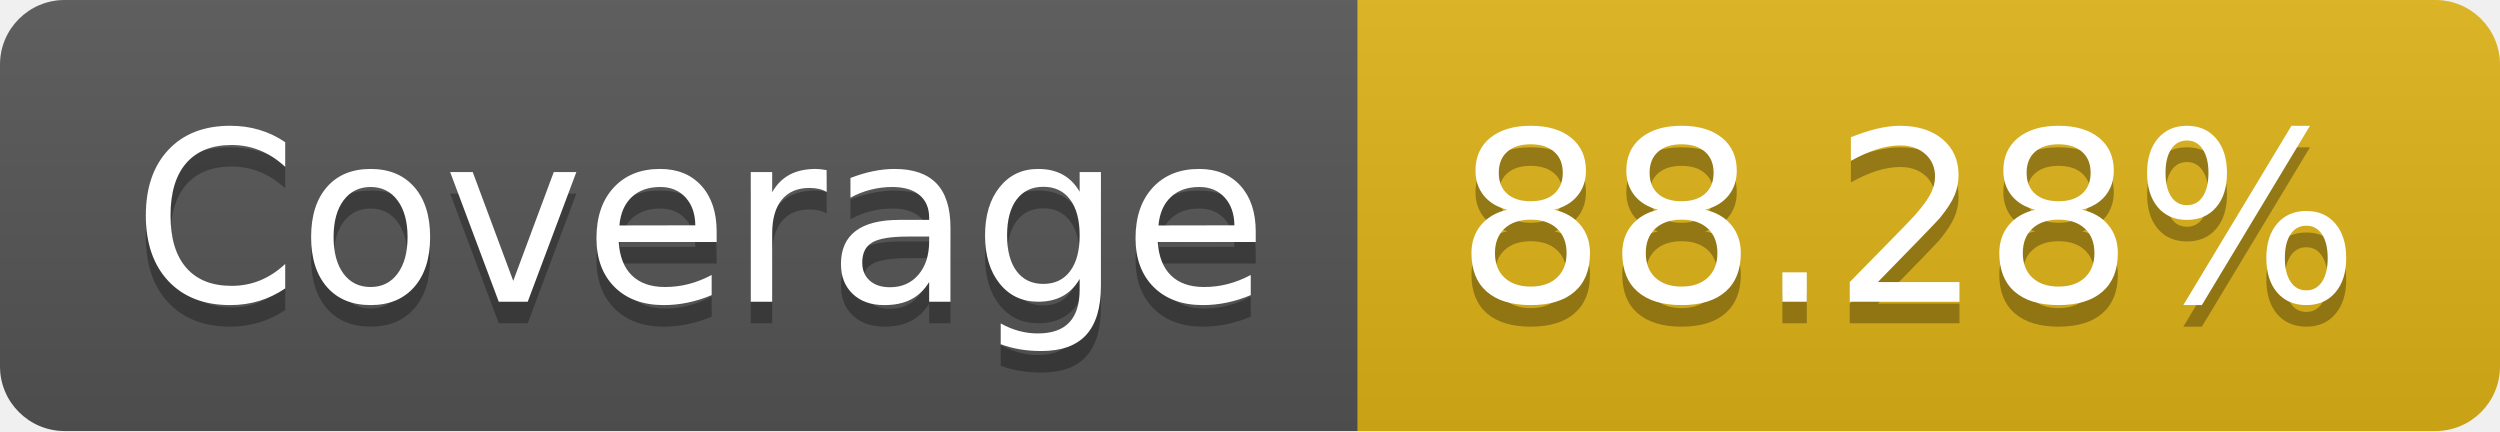
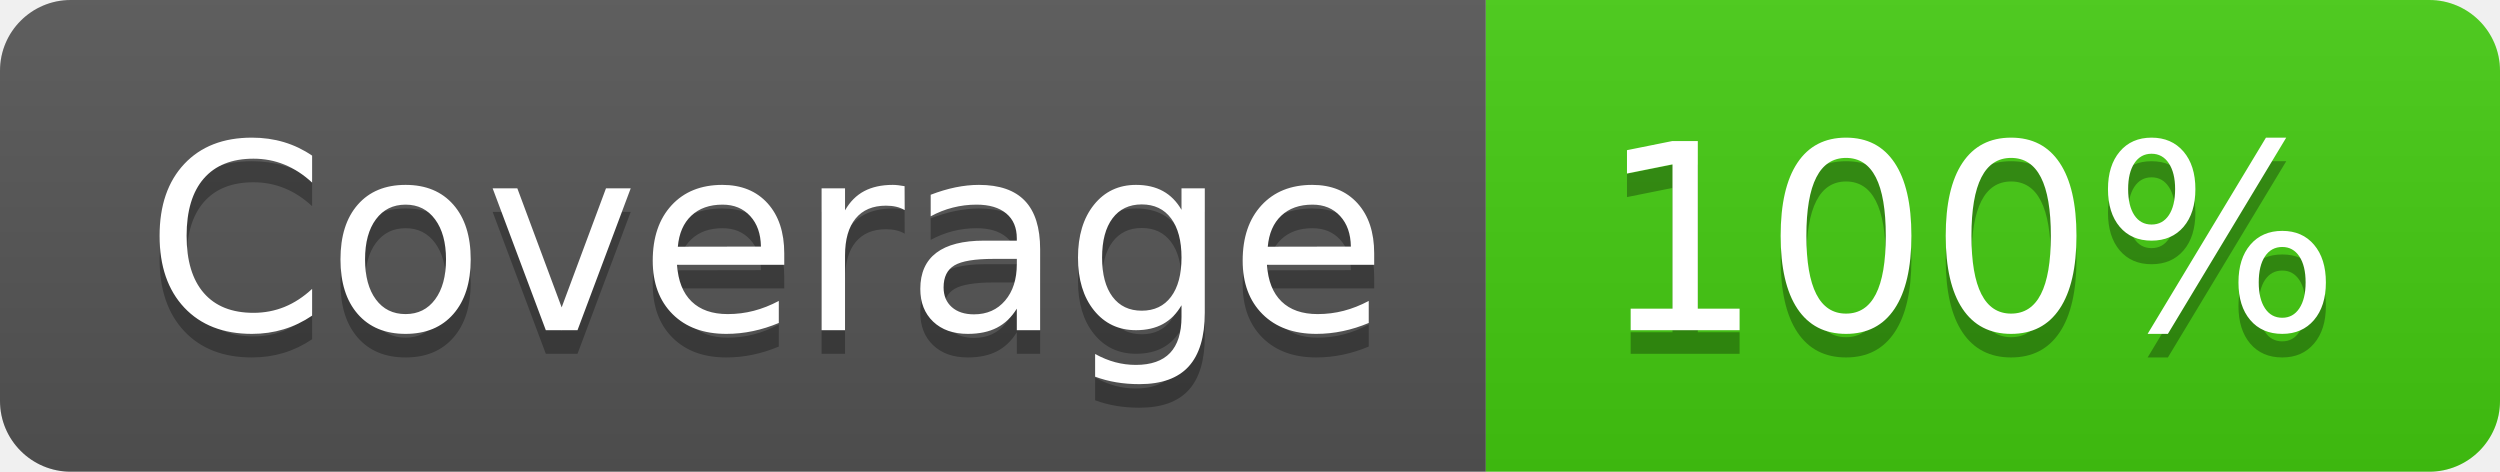
- <svg xmlns="http://www.w3.org/2000/svg" width="116" height="20" role="img" aria-label="Coverage: 88.28%">
+ <svg xmlns="http://www.w3.org/2000/svg" width="106" height="20" role="img" aria-label="Coverage: 100%">
  <linearGradient id="s" x2="0" y2="100%">
    <stop offset="0" stop-color="#bbb" stop-opacity=".1" />
    <stop offset="1" stop-opacity=".1" />
  </linearGradient>
  <clipPath id="r">
-     <rect width="116" height="20" rx="3" fill="#fff" />
+     <rect width="106" height="20" rx="3" fill="#fff" />
  </clipPath>
  <g clip-path="url(#r)">
    <rect width="63" height="20" fill="#555" />
-     <rect x="63" width="53" height="20" fill="#dfb317" />
-     <rect width="116" height="20" fill="url(#s)" />
+     <rect x="63" width="43" height="20" fill="#4c1" />
+     <rect width="106" height="20" fill="url(#s)" />
  </g>
  <g fill="#fff" text-anchor="middle" font-family="Verdana,Geneva,DejaVu Sans,sans-serif" text-rendering="geometricPrecision" font-size="110">
    <text aria-hidden="true" x="325" y="150" fill="#010101" fill-opacity=".3" transform="scale(.1)" textLength="530">Coverage</text>
    <text x="325" y="140" transform="scale(.1)" fill="#fff" textLength="530">Coverage</text>
-     <text aria-hidden="true" x="885" y="150" fill="#010101" fill-opacity=".3" transform="scale(.1)" textLength="430">88.28%</text>
-     <text x="885" y="140" transform="scale(.1)" fill="#fff" textLength="430">88.28%</text>
+     <text aria-hidden="true" x="835" y="150" fill="#010101" fill-opacity=".3" transform="scale(.1)" textLength="330">100%</text>
+     <text x="835" y="140" transform="scale(.1)" fill="#fff" textLength="330">100%</text>
  </g>
</svg>
